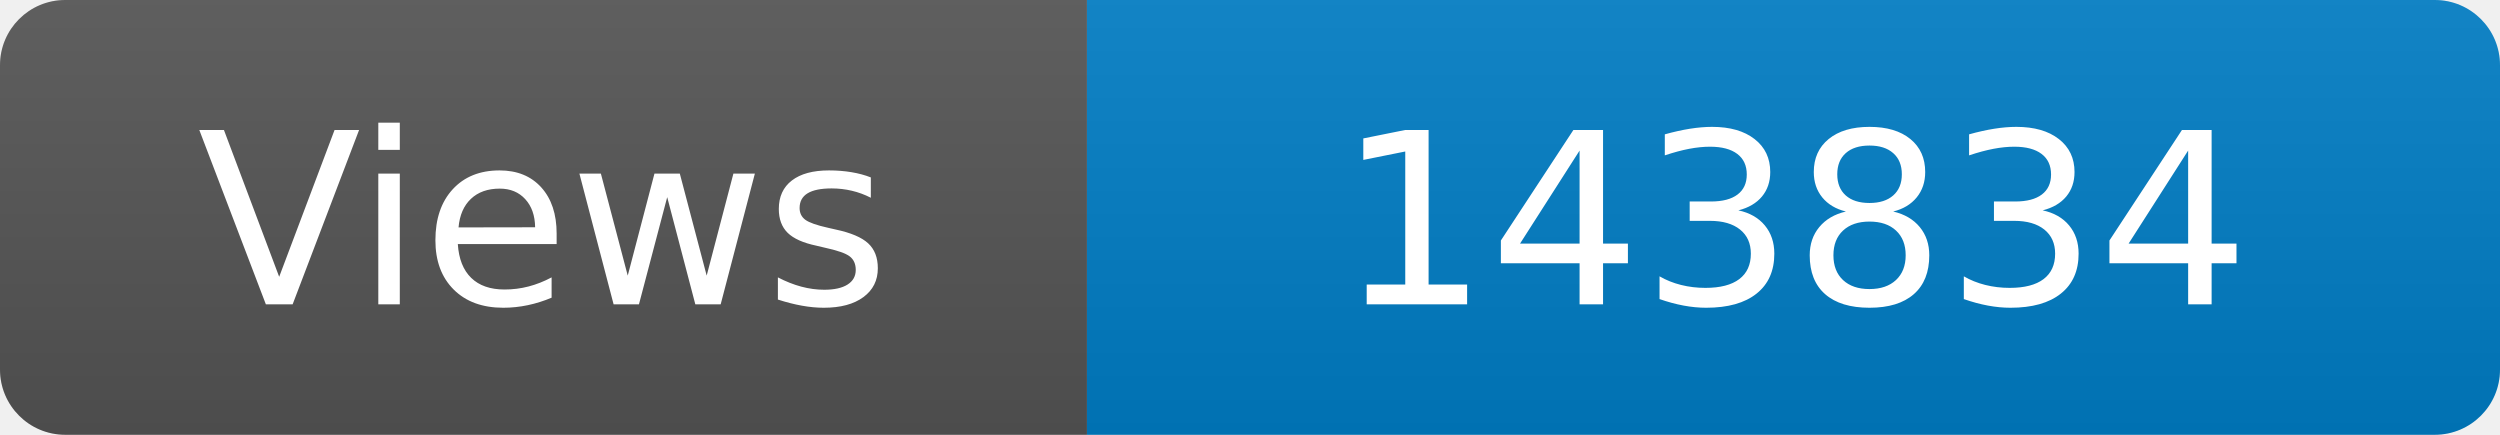
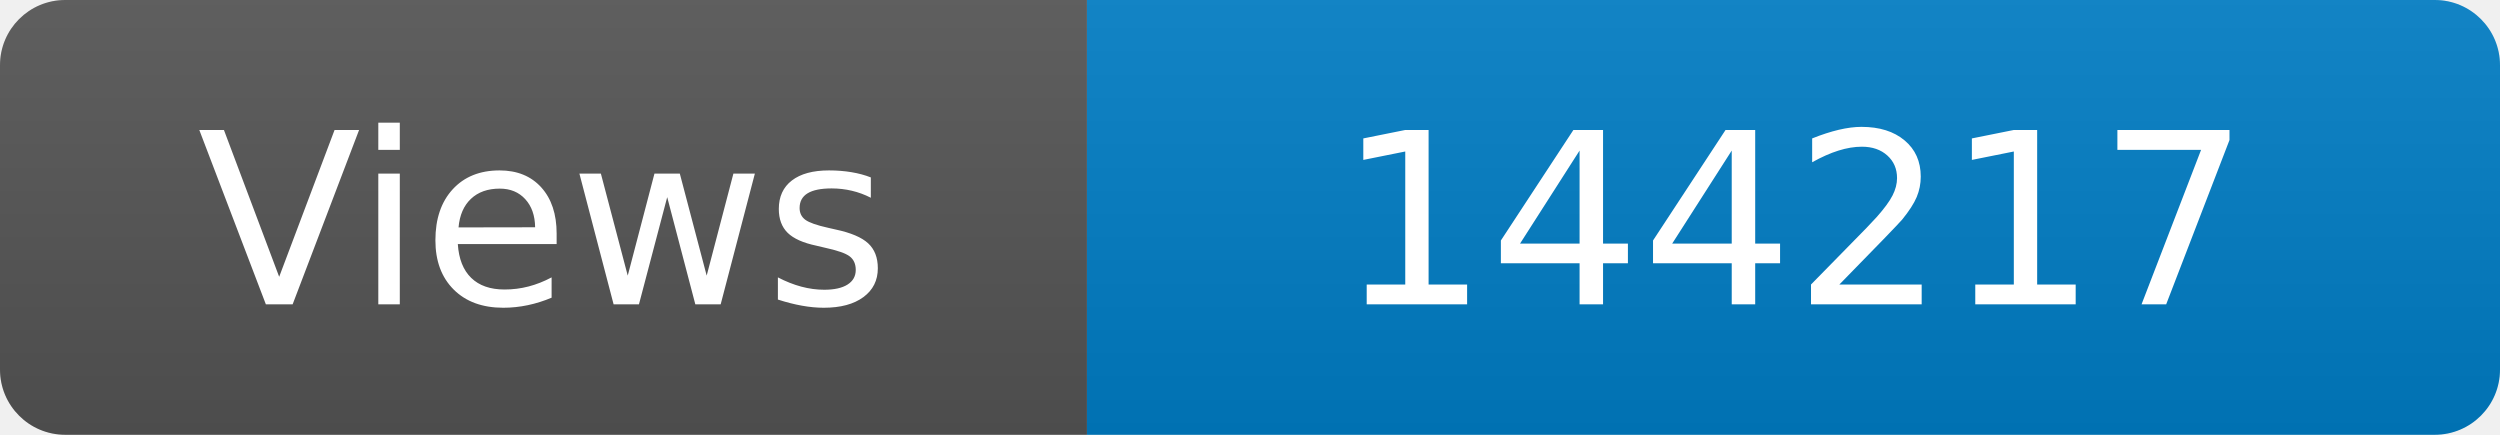
<svg xmlns="http://www.w3.org/2000/svg" width="115" height="20" role="img" aria-label="Maintained?: yes">
  <linearGradient id="s" x2="0" y2="100%">
    <stop offset="0" stop-color="#bbb" stop-opacity=".1" />
    <stop offset="1" stop-opacity=".1" />
  </linearGradient>
  <clipPath id="r">
    <rect width="115" height="20" rx="3" fill="#fff" />
  </clipPath>
  <g clip-path="url(#r)">
    <rect width="50" height="20" fill="#555" />
    <rect x="50" width="160" height="20" fill="#007ec6" />
    <rect width="115" height="20" fill="url(#s)" />
  </g>
  <g fill="#fff" text-anchor="middle" font-family="Verdana,Geneva,DejaVu Sans,sans-serif" font-size="110">
    <text x="250" y="140" transform="scale(.1)" fill="#fff">Views</text>
-     <text x="825" y="140" transform="scale(.1)" fill="#fff">143834</text>
+     <text x="825" y="140" transform="scale(.1)" fill="#fff">144217</text>
  </g>
</svg>
